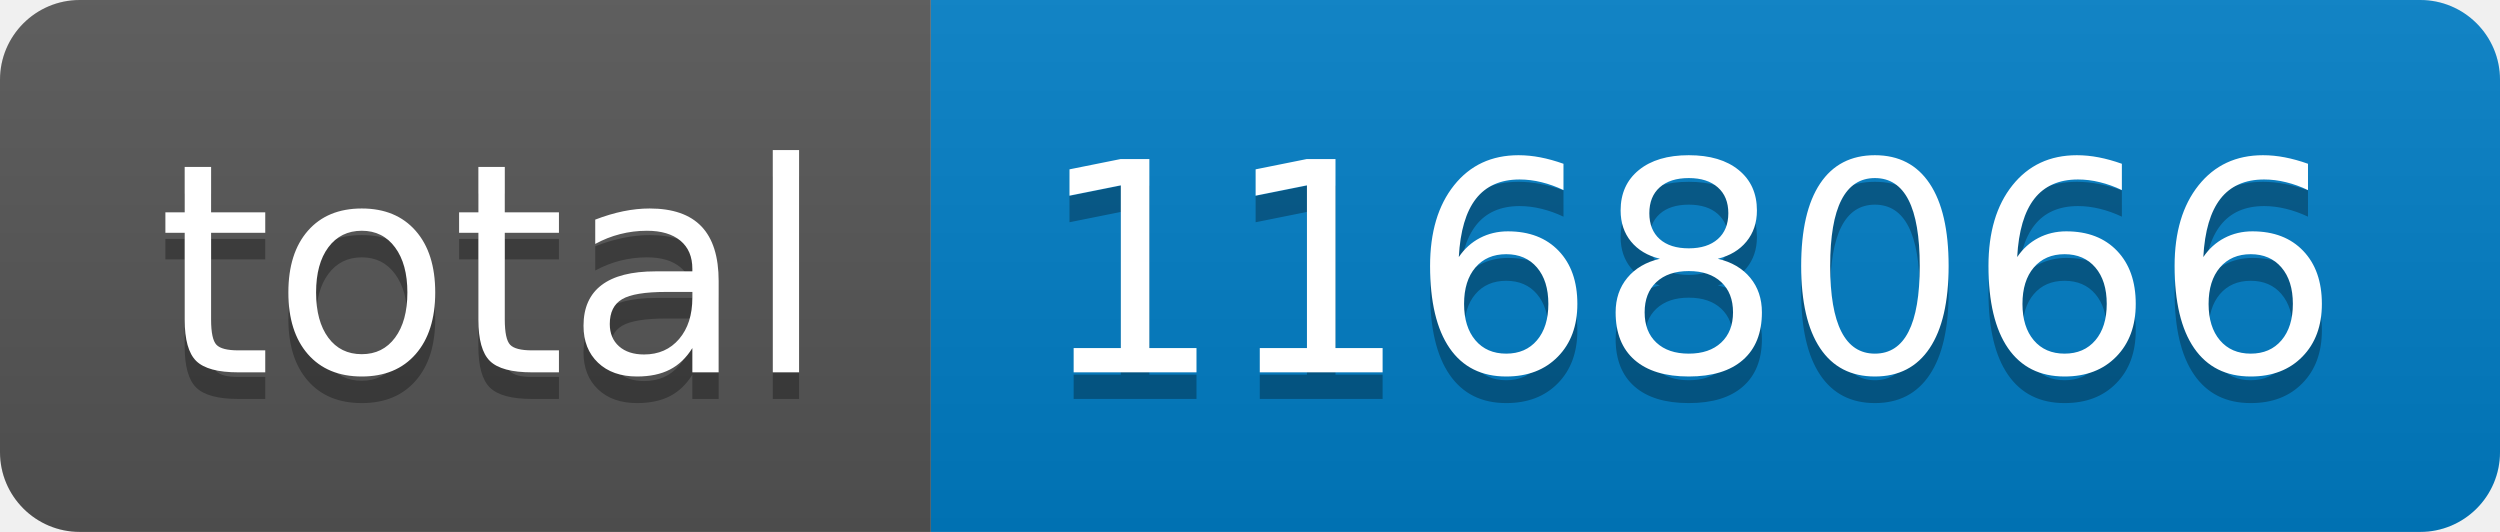
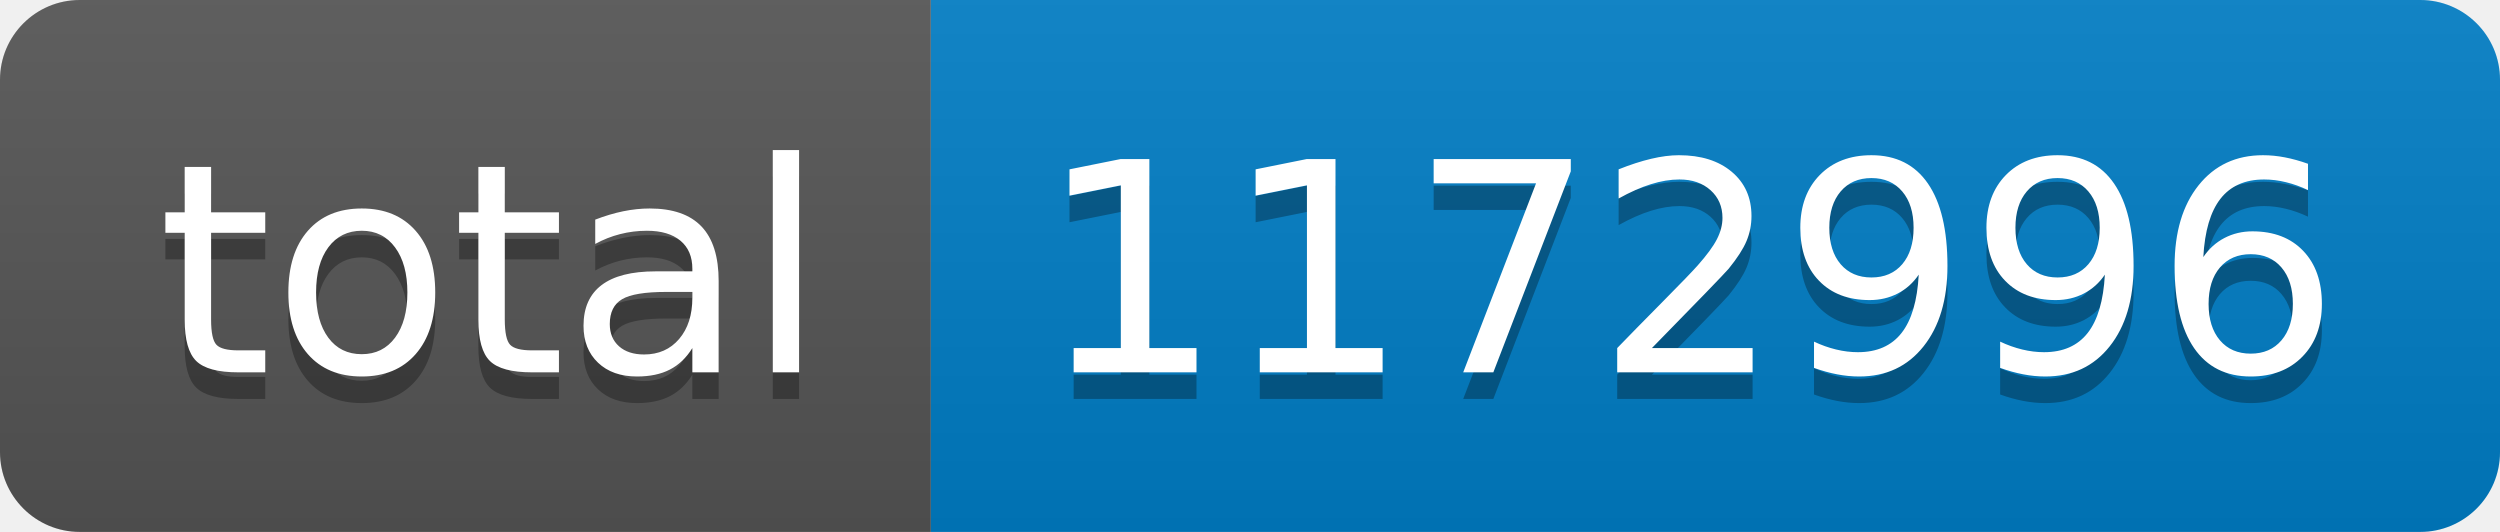
- <svg xmlns="http://www.w3.org/2000/svg" width="94" height="20" role="img" aria-label="total: 1168066">
+ <svg xmlns="http://www.w3.org/2000/svg" width="94" height="20" role="img" aria-label="total: 1172996">
  <linearGradient id="s" x2="0" y2="100%">
    <stop offset="0" stop-color="#bbb" stop-opacity=".1" />
    <stop offset="1" stop-opacity=".1" />
  </linearGradient>
  <clipPath id="r">
    <rect width="94" height="20" rx="3" fill="#fff" />
  </clipPath>
  <g clip-path="url(#r)">
    <rect width="35" height="20" fill="#555" />
    <rect x="35" width="59" height="20" fill="#007ec6" />
    <rect width="94" height="20" fill="url(#s)" />
  </g>
  <g fill="#fff" text-anchor="middle" font-family="Verdana,Geneva,DejaVu Sans,sans-serif" text-rendering="geometricPrecision" font-size="110">
    <text aria-hidden="true" x="185" y="150" fill="#010101" fill-opacity=".3" transform="scale(.1)" textLength="250">total</text>
    <text x="185" y="140" transform="scale(.1)" fill="#fff" textLength="250">total</text>
-     <text aria-hidden="true" x="635" y="150" fill="#010101" fill-opacity=".3" transform="scale(.1)" textLength="490">1168066</text>
-     <text x="635" y="140" transform="scale(.1)" fill="#fff" textLength="490">1168066</text>
+     <text aria-hidden="true" x="635" y="150" fill="#010101" fill-opacity=".3" transform="scale(.1)" textLength="490">1172996</text>
+     <text x="635" y="140" transform="scale(.1)" fill="#fff" textLength="490">1172996</text>
  </g>
</svg>
